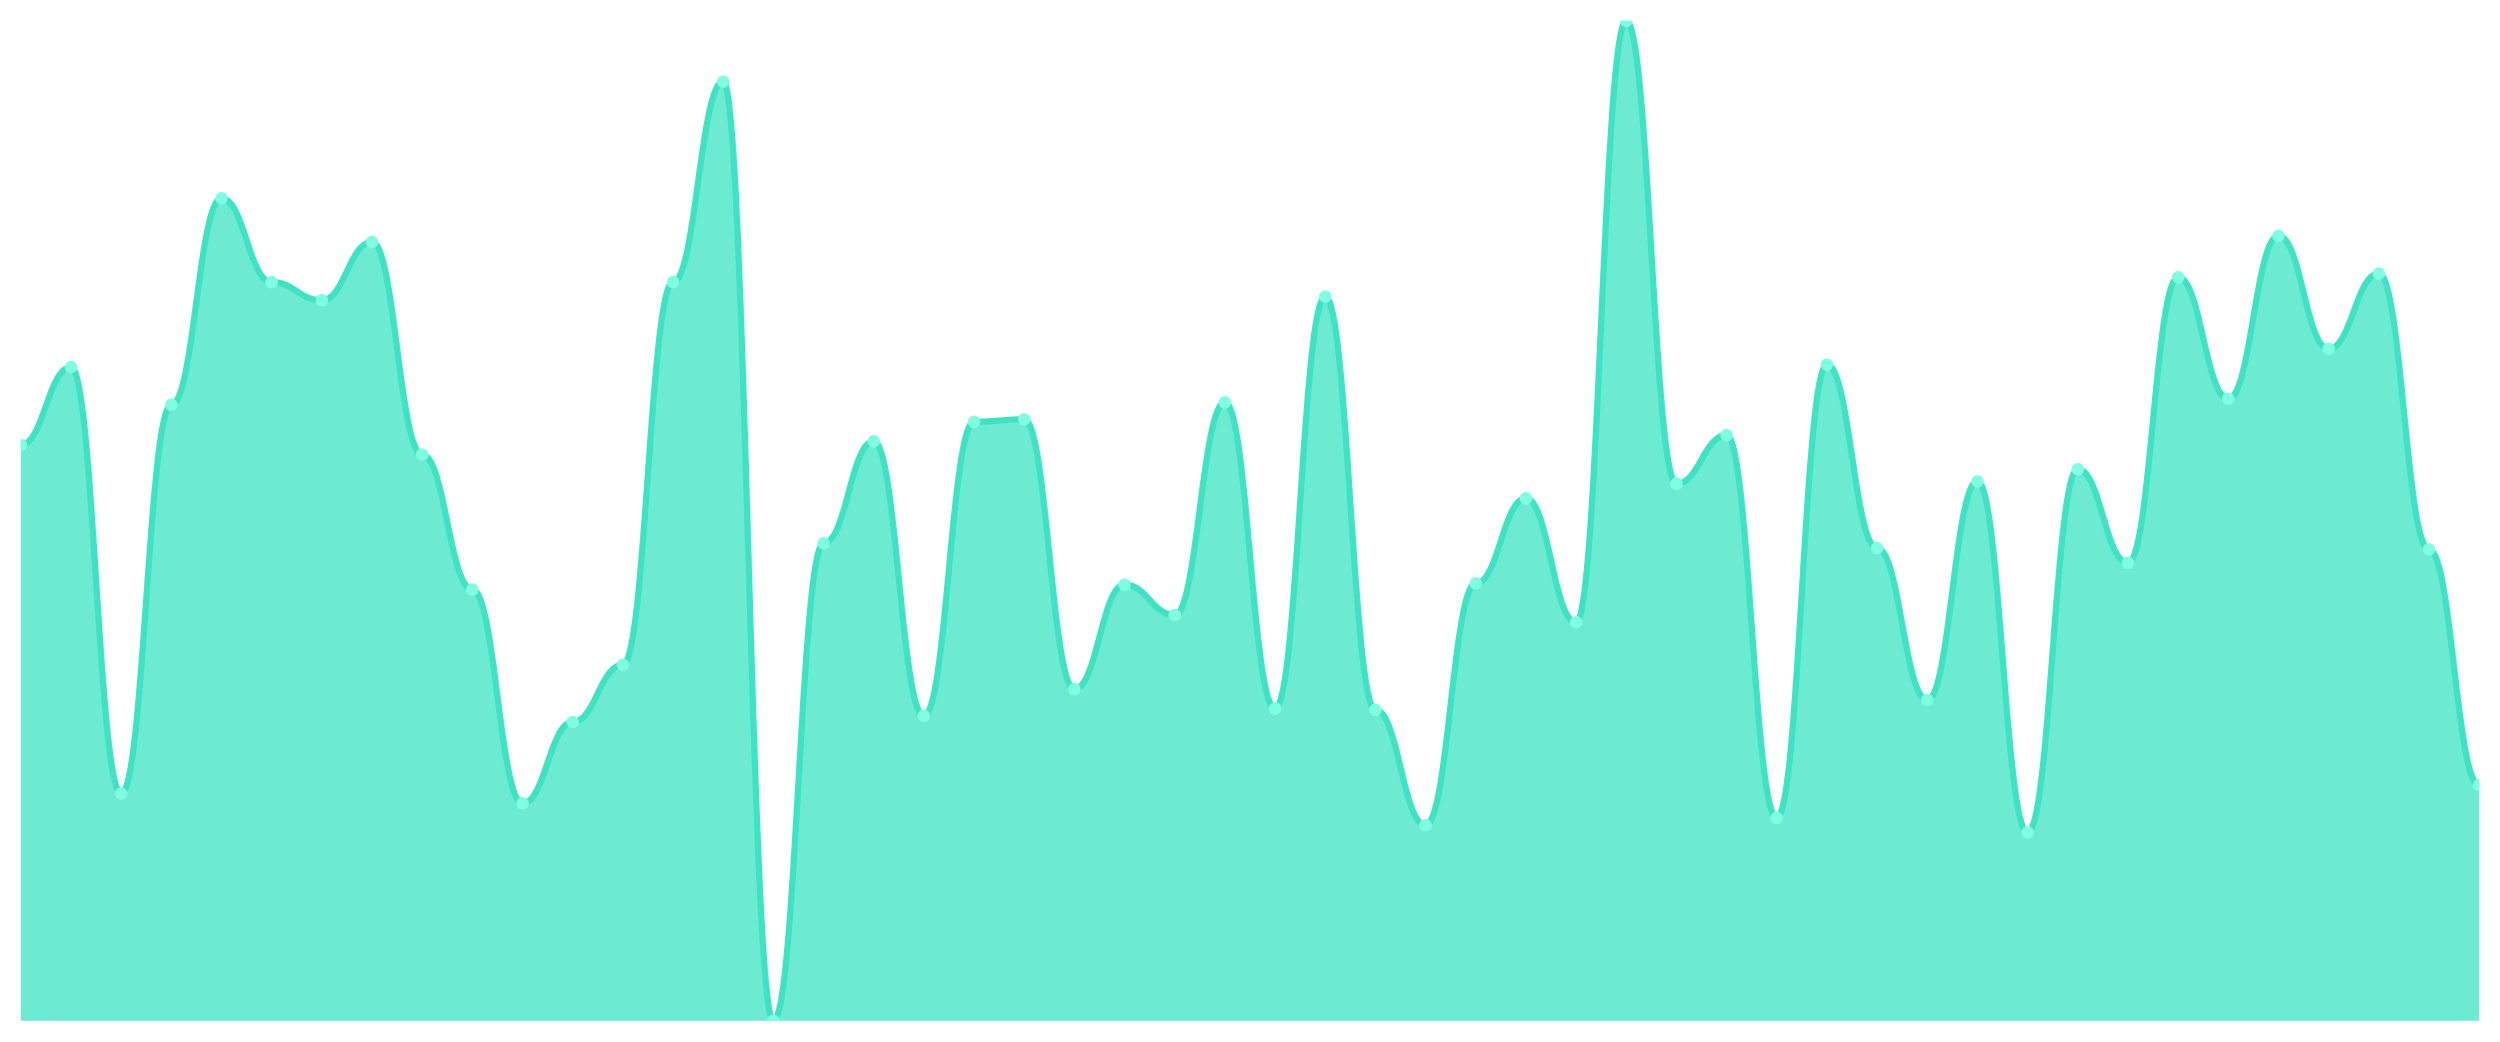
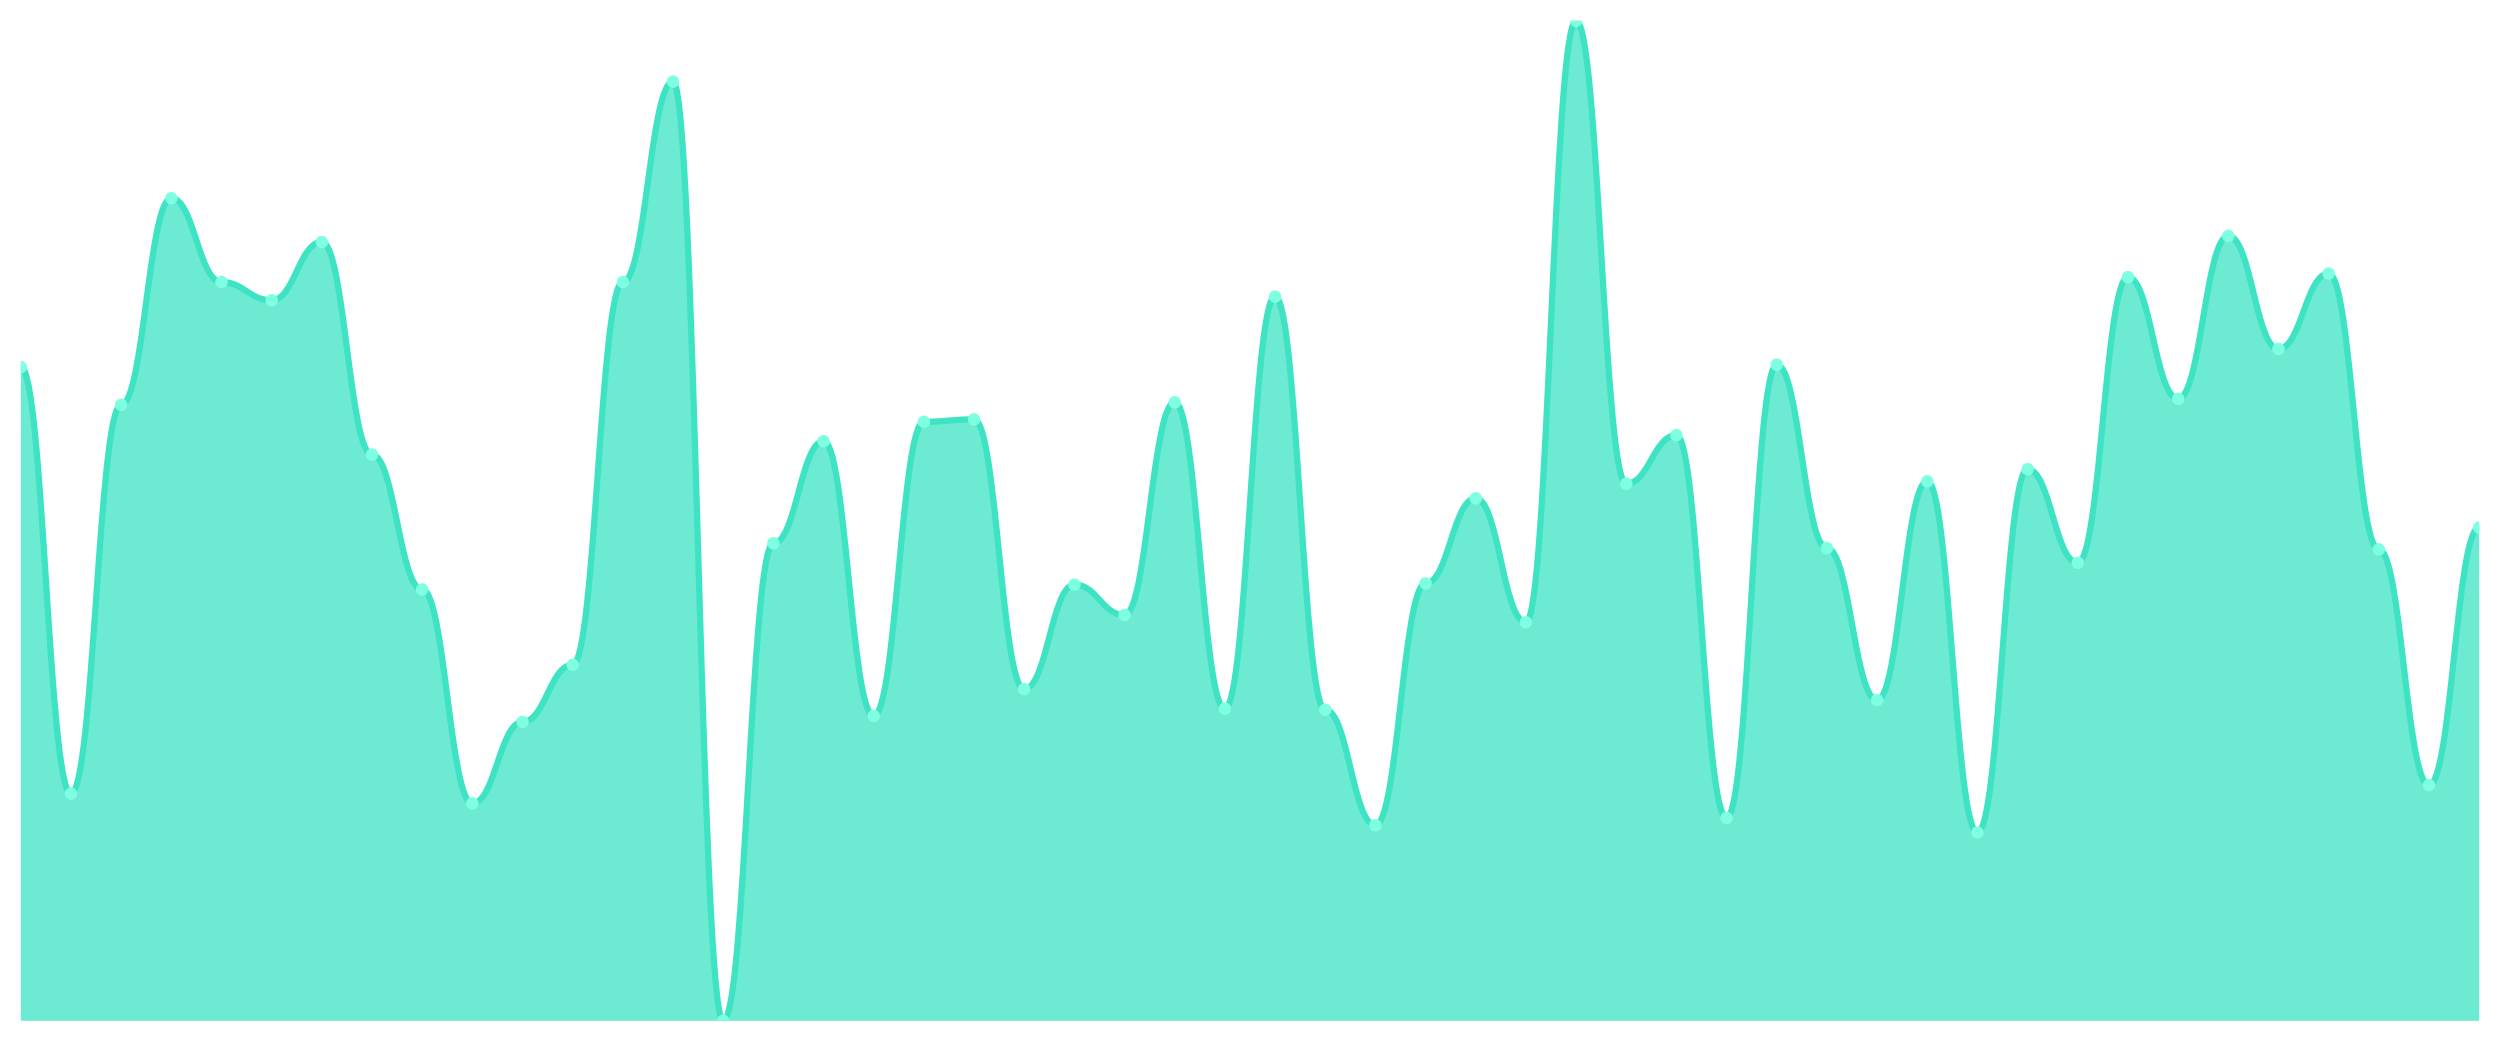
<svg xmlns="http://www.w3.org/2000/svg" viewBox="0 0 1200 500" width="1200" height="500">
  <defs>
    <clipPath id="c">
      <rect x="10" y="10" width="1180" height="480" />
    </clipPath>
  </defs>
  <rect width="1200" height="500" fill="none" />
  <g clip-path="url(#c)">
-     <path d="M 10,490 L 10,213.548 C 20.837,213.548 23.245,176.221 34.082,176.221 C 44.918,176.221 47.327,380.936 58.163,380.936 C 69,380.936 71.408,194.301 82.245,194.301 C 93.082,194.301 95.49,95.152 106.327,95.152 C 117.163,95.152 119.571,135.395 130.408,135.395 C 141.245,135.395 143.653,144.143 154.49,144.143 C 165.327,144.143 167.735,116.148 178.571,116.148 C 189.408,116.148 191.816,218.214 202.653,218.214 C 213.49,218.214 215.898,282.953 226.735,282.953 C 237.571,282.953 239.98,385.601 250.816,385.601 C 261.653,385.601 264.061,346.525 274.898,346.525 C 285.735,346.525 288.143,319.113 298.98,319.113 C 309.816,319.113 312.224,135.395 323.061,135.395 C 333.898,135.395 336.306,39.162 347.143,39.162 C 357.98,39.162 360.388,490 371.224,490 C 382.061,490 384.469,260.79 395.306,260.79 C 406.143,260.79 408.551,211.798 419.388,211.798 C 430.224,211.798 432.633,343.609 443.469,343.609 C 454.306,343.609 456.714,202.467 467.551,202.467 C 478.388,202.467 480.796,201.3 491.633,201.3 C 502.469,201.3 504.878,330.778 515.714,330.778 C 526.551,330.778 528.959,280.62 539.796,280.62 C 550.633,280.62 553.041,295.2 563.878,295.2 C 574.714,295.2 577.122,193.135 587.959,193.135 C 598.796,193.135 601.204,340.109 612.041,340.109 C 622.878,340.109 625.286,142.394 636.122,142.394 C 646.959,142.394 649.367,340.693 660.204,340.693 C 671.041,340.693 673.449,396.1 684.286,396.1 C 695.122,396.1 697.531,280.036 708.367,280.036 C 719.204,280.036 721.612,239.21 732.449,239.21 C 743.286,239.21 745.694,298.7 756.531,298.7 C 767.367,298.7 769.776,10 780.612,10 C 791.449,10 793.857,232.211 804.694,232.211 C 815.531,232.211 817.939,208.882 828.776,208.882 C 839.612,208.882 842.02,392.6 852.857,392.6 C 863.694,392.6 866.102,175.055 876.939,175.055 C 887.776,175.055 890.184,263.123 901.02,263.123 C 911.857,263.123 914.265,336.027 925.102,336.027 C 935.939,336.027 938.347,231.045 949.184,231.045 C 960.02,231.045 962.429,399.599 973.265,399.599 C 984.102,399.599 986.51,225.213 997.347,225.213 C 1008.184,225.213 1010.592,270.122 1021.429,270.122 C 1032.265,270.122 1034.673,133.062 1045.51,133.062 C 1056.347,133.062 1058.755,191.385 1069.592,191.385 C 1080.429,191.385 1082.837,113.232 1093.673,113.232 C 1104.51,113.232 1106.918,167.473 1117.755,167.473 C 1128.592,167.473 1131,131.312 1141.837,131.312 C 1152.673,131.312 1155.082,263.706 1165.918,263.706 C 1176.755,263.706 1179.163,376.853 1190,376.853 L 1190,490 Z" fill="rgba(61,227,195,0.75)" />
-     <path d="M 10,213.548 C 20.837,213.548 23.245,176.221 34.082,176.221 C 44.918,176.221 47.327,380.936 58.163,380.936 C 69,380.936 71.408,194.301 82.245,194.301 C 93.082,194.301 95.49,95.152 106.327,95.152 C 117.163,95.152 119.571,135.395 130.408,135.395 C 141.245,135.395 143.653,144.143 154.49,144.143 C 165.327,144.143 167.735,116.148 178.571,116.148 C 189.408,116.148 191.816,218.214 202.653,218.214 C 213.49,218.214 215.898,282.953 226.735,282.953 C 237.571,282.953 239.98,385.601 250.816,385.601 C 261.653,385.601 264.061,346.525 274.898,346.525 C 285.735,346.525 288.143,319.113 298.98,319.113 C 309.816,319.113 312.224,135.395 323.061,135.395 C 333.898,135.395 336.306,39.162 347.143,39.162 C 357.98,39.162 360.388,490 371.224,490 C 382.061,490 384.469,260.79 395.306,260.79 C 406.143,260.79 408.551,211.798 419.388,211.798 C 430.224,211.798 432.633,343.609 443.469,343.609 C 454.306,343.609 456.714,202.467 467.551,202.467 C 478.388,202.467 480.796,201.3 491.633,201.3 C 502.469,201.3 504.878,330.778 515.714,330.778 C 526.551,330.778 528.959,280.62 539.796,280.62 C 550.633,280.62 553.041,295.2 563.878,295.2 C 574.714,295.2 577.122,193.135 587.959,193.135 C 598.796,193.135 601.204,340.109 612.041,340.109 C 622.878,340.109 625.286,142.394 636.122,142.394 C 646.959,142.394 649.367,340.693 660.204,340.693 C 671.041,340.693 673.449,396.1 684.286,396.1 C 695.122,396.1 697.531,280.036 708.367,280.036 C 719.204,280.036 721.612,239.21 732.449,239.21 C 743.286,239.21 745.694,298.7 756.531,298.7 C 767.367,298.7 769.776,10 780.612,10 C 791.449,10 793.857,232.211 804.694,232.211 C 815.531,232.211 817.939,208.882 828.776,208.882 C 839.612,208.882 842.02,392.6 852.857,392.6 C 863.694,392.6 866.102,175.055 876.939,175.055 C 887.776,175.055 890.184,263.123 901.02,263.123 C 911.857,263.123 914.265,336.027 925.102,336.027 C 935.939,336.027 938.347,231.045 949.184,231.045 C 960.02,231.045 962.429,399.599 973.265,399.599 C 984.102,399.599 986.51,225.213 997.347,225.213 C 1008.184,225.213 1010.592,270.122 1021.429,270.122 C 1032.265,270.122 1034.673,133.062 1045.51,133.062 C 1056.347,133.062 1058.755,191.385 1069.592,191.385 C 1080.429,191.385 1082.837,113.232 1093.673,113.232 C 1104.51,113.232 1106.918,167.473 1117.755,167.473 C 1128.592,167.473 1131,131.312 1141.837,131.312 C 1152.673,131.312 1155.082,263.706 1165.918,263.706 C 1176.755,263.706 1179.163,376.853 1190,376.853" fill="none" stroke="#3de3c3" stroke-width="3" stroke-linecap="round" stroke-linejoin="round" />
-     <circle cx="10" cy="213.548" r="3" fill="#7fffe1" />
-     <circle cx="34.082" cy="176.221" r="3" fill="#7fffe1" />
-     <circle cx="58.163" cy="380.936" r="3" fill="#7fffe1" />
-     <circle cx="82.245" cy="194.301" r="3" fill="#7fffe1" />
-     <circle cx="106.327" cy="95.152" r="3" fill="#7fffe1" />
-     <circle cx="130.408" cy="135.395" r="3" fill="#7fffe1" />
-     <circle cx="154.49" cy="144.143" r="3" fill="#7fffe1" />
-     <circle cx="178.571" cy="116.148" r="3" fill="#7fffe1" />
-     <circle cx="202.653" cy="218.214" r="3" fill="#7fffe1" />
-     <circle cx="226.735" cy="282.953" r="3" fill="#7fffe1" />
-     <circle cx="250.816" cy="385.601" r="3" fill="#7fffe1" />
-     <circle cx="274.898" cy="346.525" r="3" fill="#7fffe1" />
-     <circle cx="298.98" cy="319.113" r="3" fill="#7fffe1" />
-     <circle cx="323.061" cy="135.395" r="3" fill="#7fffe1" />
-     <circle cx="347.143" cy="39.162" r="3" fill="#7fffe1" />
-     <circle cx="371.224" cy="490" r="3" fill="#7fffe1" />
-     <circle cx="395.306" cy="260.79" r="3" fill="#7fffe1" />
-     <circle cx="419.388" cy="211.798" r="3" fill="#7fffe1" />
-     <circle cx="443.469" cy="343.609" r="3" fill="#7fffe1" />
-     <circle cx="467.551" cy="202.467" r="3" fill="#7fffe1" />
-     <circle cx="491.633" cy="201.3" r="3" fill="#7fffe1" />
-     <circle cx="515.714" cy="330.778" r="3" fill="#7fffe1" />
-     <circle cx="539.796" cy="280.62" r="3" fill="#7fffe1" />
-     <circle cx="563.878" cy="295.2" r="3" fill="#7fffe1" />
-     <circle cx="587.959" cy="193.135" r="3" fill="#7fffe1" />
-     <circle cx="612.041" cy="340.109" r="3" fill="#7fffe1" />
-     <circle cx="636.122" cy="142.394" r="3" fill="#7fffe1" />
-     <circle cx="660.204" cy="340.693" r="3" fill="#7fffe1" />
-     <circle cx="684.286" cy="396.1" r="3" fill="#7fffe1" />
-     <circle cx="708.367" cy="280.036" r="3" fill="#7fffe1" />
-     <circle cx="732.449" cy="239.21" r="3" fill="#7fffe1" />
-     <circle cx="756.531" cy="298.7" r="3" fill="#7fffe1" />
-     <circle cx="780.612" cy="10" r="3" fill="#7fffe1" />
-     <circle cx="804.694" cy="232.211" r="3" fill="#7fffe1" />
-     <circle cx="828.776" cy="208.882" r="3" fill="#7fffe1" />
-     <circle cx="852.857" cy="392.6" r="3" fill="#7fffe1" />
-     <circle cx="876.939" cy="175.055" r="3" fill="#7fffe1" />
-     <circle cx="901.02" cy="263.123" r="3" fill="#7fffe1" />
-     <circle cx="925.102" cy="336.027" r="3" fill="#7fffe1" />
-     <circle cx="949.184" cy="231.045" r="3" fill="#7fffe1" />
-     <circle cx="973.265" cy="399.599" r="3" fill="#7fffe1" />
-     <circle cx="997.347" cy="225.213" r="3" fill="#7fffe1" />
-     <circle cx="1021.429" cy="270.122" r="3" fill="#7fffe1" />
-     <circle cx="1045.51" cy="133.062" r="3" fill="#7fffe1" />
-     <circle cx="1069.592" cy="191.385" r="3" fill="#7fffe1" />
-     <circle cx="1093.673" cy="113.232" r="3" fill="#7fffe1" />
-     <circle cx="1117.755" cy="167.473" r="3" fill="#7fffe1" />
-     <circle cx="1141.837" cy="131.312" r="3" fill="#7fffe1" />
-     <circle cx="1165.918" cy="263.706" r="3" fill="#7fffe1" />
-     <circle cx="1190" cy="376.853" r="3" fill="#7fffe1" />
+     <path d="M 10,490 L 10,176.221 C 20.837,176.221 23.245,380.936 34.082,380.936 C 44.918,380.936 47.327,194.301 58.163,194.301 C 69,194.301 71.408,95.152 82.245,95.152 C 93.082,95.152 95.49,135.395 106.327,135.395 C 117.163,135.395 119.571,144.143 130.408,144.143 C 141.245,144.143 143.653,116.148 154.49,116.148 C 165.327,116.148 167.735,218.214 178.571,218.214 C 189.408,218.214 191.816,282.953 202.653,282.953 C 213.49,282.953 215.898,385.601 226.735,385.601 C 237.571,385.601 239.98,346.525 250.816,346.525 C 261.653,346.525 264.061,319.113 274.898,319.113 C 285.735,319.113 288.143,135.395 298.98,135.395 C 309.816,135.395 312.224,39.162 323.061,39.162 C 333.898,39.162 336.306,490 347.143,490 C 357.98,490 360.388,260.79 371.224,260.79 C 382.061,260.79 384.469,211.798 395.306,211.798 C 406.143,211.798 408.551,343.609 419.388,343.609 C 430.224,343.609 432.633,202.467 443.469,202.467 C 454.306,202.467 456.714,201.3 467.551,201.3 C 478.388,201.3 480.796,330.778 491.633,330.778 C 502.469,330.778 504.878,280.62 515.714,280.62 C 526.551,280.62 528.959,295.2 539.796,295.2 C 550.633,295.2 553.041,193.135 563.878,193.135 C 574.714,193.135 577.122,340.109 587.959,340.109 C 598.796,340.109 601.204,142.394 612.041,142.394 C 622.878,142.394 625.286,340.693 636.122,340.693 C 646.959,340.693 649.367,396.1 660.204,396.1 C 671.041,396.1 673.449,280.036 684.286,280.036 C 695.122,280.036 697.531,239.21 708.367,239.21 C 719.204,239.21 721.612,298.7 732.449,298.7 C 743.286,298.7 745.694,10 756.531,10 C 767.367,10 769.776,232.211 780.612,232.211 C 791.449,232.211 793.857,208.882 804.694,208.882 C 815.531,208.882 817.939,392.6 828.776,392.6 C 839.612,392.6 842.02,175.055 852.857,175.055 C 863.694,175.055 866.102,263.123 876.939,263.123 C 887.776,263.123 890.184,336.027 901.02,336.027 C 911.857,336.027 914.265,231.045 925.102,231.045 C 935.939,231.045 938.347,399.599 949.184,399.599 C 960.02,399.599 962.429,225.213 973.265,225.213 C 984.102,225.213 986.51,270.122 997.347,270.122 C 1008.184,270.122 1010.592,133.062 1021.429,133.062 C 1032.265,133.062 1034.673,191.385 1045.51,191.385 C 1056.347,191.385 1058.755,113.232 1069.592,113.232 C 1080.429,113.232 1082.837,167.473 1093.673,167.473 C 1104.51,167.473 1106.918,131.312 1117.755,131.312 C 1128.592,131.312 1131,263.706 1141.837,263.706 C 1152.673,263.706 1155.082,376.853 1165.918,376.853 C 1176.755,376.853 1179.163,253.208 1190,253.208 L 1190,490 Z" fill="rgba(61,227,195,0.75)" />
+     <path d="M 10,176.221 C 20.837,176.221 23.245,380.936 34.082,380.936 C 44.918,380.936 47.327,194.301 58.163,194.301 C 69,194.301 71.408,95.152 82.245,95.152 C 93.082,95.152 95.49,135.395 106.327,135.395 C 117.163,135.395 119.571,144.143 130.408,144.143 C 141.245,144.143 143.653,116.148 154.49,116.148 C 165.327,116.148 167.735,218.214 178.571,218.214 C 189.408,218.214 191.816,282.953 202.653,282.953 C 213.49,282.953 215.898,385.601 226.735,385.601 C 237.571,385.601 239.98,346.525 250.816,346.525 C 261.653,346.525 264.061,319.113 274.898,319.113 C 285.735,319.113 288.143,135.395 298.98,135.395 C 309.816,135.395 312.224,39.162 323.061,39.162 C 333.898,39.162 336.306,490 347.143,490 C 357.98,490 360.388,260.79 371.224,260.79 C 382.061,260.79 384.469,211.798 395.306,211.798 C 406.143,211.798 408.551,343.609 419.388,343.609 C 430.224,343.609 432.633,202.467 443.469,202.467 C 454.306,202.467 456.714,201.3 467.551,201.3 C 478.388,201.3 480.796,330.778 491.633,330.778 C 502.469,330.778 504.878,280.62 515.714,280.62 C 526.551,280.62 528.959,295.2 539.796,295.2 C 550.633,295.2 553.041,193.135 563.878,193.135 C 574.714,193.135 577.122,340.109 587.959,340.109 C 598.796,340.109 601.204,142.394 612.041,142.394 C 622.878,142.394 625.286,340.693 636.122,340.693 C 646.959,340.693 649.367,396.1 660.204,396.1 C 671.041,396.1 673.449,280.036 684.286,280.036 C 695.122,280.036 697.531,239.21 708.367,239.21 C 719.204,239.21 721.612,298.7 732.449,298.7 C 743.286,298.7 745.694,10 756.531,10 C 767.367,10 769.776,232.211 780.612,232.211 C 791.449,232.211 793.857,208.882 804.694,208.882 C 815.531,208.882 817.939,392.6 828.776,392.6 C 839.612,392.6 842.02,175.055 852.857,175.055 C 863.694,175.055 866.102,263.123 876.939,263.123 C 887.776,263.123 890.184,336.027 901.02,336.027 C 911.857,336.027 914.265,231.045 925.102,231.045 C 935.939,231.045 938.347,399.599 949.184,399.599 C 960.02,399.599 962.429,225.213 973.265,225.213 C 984.102,225.213 986.51,270.122 997.347,270.122 C 1008.184,270.122 1010.592,133.062 1021.429,133.062 C 1032.265,133.062 1034.673,191.385 1045.51,191.385 C 1056.347,191.385 1058.755,113.232 1069.592,113.232 C 1080.429,113.232 1082.837,167.473 1093.673,167.473 C 1104.51,167.473 1106.918,131.312 1117.755,131.312 C 1128.592,131.312 1131,263.706 1141.837,263.706 C 1152.673,263.706 1155.082,376.853 1165.918,376.853 C 1176.755,376.853 1179.163,253.208 1190,253.208" fill="none" stroke="#3de3c3" stroke-width="3" stroke-linecap="round" stroke-linejoin="round" />
+     <circle cx="10" cy="176.221" r="3" fill="#7fffe1" />
+     <circle cx="34.082" cy="380.936" r="3" fill="#7fffe1" />
+     <circle cx="58.163" cy="194.301" r="3" fill="#7fffe1" />
+     <circle cx="82.245" cy="95.152" r="3" fill="#7fffe1" />
+     <circle cx="106.327" cy="135.395" r="3" fill="#7fffe1" />
+     <circle cx="130.408" cy="144.143" r="3" fill="#7fffe1" />
+     <circle cx="154.49" cy="116.148" r="3" fill="#7fffe1" />
+     <circle cx="178.571" cy="218.214" r="3" fill="#7fffe1" />
+     <circle cx="202.653" cy="282.953" r="3" fill="#7fffe1" />
+     <circle cx="226.735" cy="385.601" r="3" fill="#7fffe1" />
+     <circle cx="250.816" cy="346.525" r="3" fill="#7fffe1" />
+     <circle cx="274.898" cy="319.113" r="3" fill="#7fffe1" />
+     <circle cx="298.98" cy="135.395" r="3" fill="#7fffe1" />
+     <circle cx="323.061" cy="39.162" r="3" fill="#7fffe1" />
+     <circle cx="347.143" cy="490" r="3" fill="#7fffe1" />
+     <circle cx="371.224" cy="260.79" r="3" fill="#7fffe1" />
+     <circle cx="395.306" cy="211.798" r="3" fill="#7fffe1" />
+     <circle cx="419.388" cy="343.609" r="3" fill="#7fffe1" />
+     <circle cx="443.469" cy="202.467" r="3" fill="#7fffe1" />
+     <circle cx="467.551" cy="201.3" r="3" fill="#7fffe1" />
+     <circle cx="491.633" cy="330.778" r="3" fill="#7fffe1" />
+     <circle cx="515.714" cy="280.62" r="3" fill="#7fffe1" />
+     <circle cx="539.796" cy="295.2" r="3" fill="#7fffe1" />
+     <circle cx="563.878" cy="193.135" r="3" fill="#7fffe1" />
+     <circle cx="587.959" cy="340.109" r="3" fill="#7fffe1" />
+     <circle cx="612.041" cy="142.394" r="3" fill="#7fffe1" />
+     <circle cx="636.122" cy="340.693" r="3" fill="#7fffe1" />
+     <circle cx="660.204" cy="396.1" r="3" fill="#7fffe1" />
+     <circle cx="684.286" cy="280.036" r="3" fill="#7fffe1" />
+     <circle cx="708.367" cy="239.21" r="3" fill="#7fffe1" />
+     <circle cx="732.449" cy="298.7" r="3" fill="#7fffe1" />
+     <circle cx="756.531" cy="10" r="3" fill="#7fffe1" />
+     <circle cx="780.612" cy="232.211" r="3" fill="#7fffe1" />
+     <circle cx="804.694" cy="208.882" r="3" fill="#7fffe1" />
+     <circle cx="828.776" cy="392.6" r="3" fill="#7fffe1" />
+     <circle cx="852.857" cy="175.055" r="3" fill="#7fffe1" />
+     <circle cx="876.939" cy="263.123" r="3" fill="#7fffe1" />
+     <circle cx="901.02" cy="336.027" r="3" fill="#7fffe1" />
+     <circle cx="925.102" cy="231.045" r="3" fill="#7fffe1" />
+     <circle cx="949.184" cy="399.599" r="3" fill="#7fffe1" />
+     <circle cx="973.265" cy="225.213" r="3" fill="#7fffe1" />
+     <circle cx="997.347" cy="270.122" r="3" fill="#7fffe1" />
+     <circle cx="1021.429" cy="133.062" r="3" fill="#7fffe1" />
+     <circle cx="1045.51" cy="191.385" r="3" fill="#7fffe1" />
+     <circle cx="1069.592" cy="113.232" r="3" fill="#7fffe1" />
+     <circle cx="1093.673" cy="167.473" r="3" fill="#7fffe1" />
+     <circle cx="1117.755" cy="131.312" r="3" fill="#7fffe1" />
+     <circle cx="1141.837" cy="263.706" r="3" fill="#7fffe1" />
+     <circle cx="1165.918" cy="376.853" r="3" fill="#7fffe1" />
+     <circle cx="1190" cy="253.208" r="3" fill="#7fffe1" />
  </g>
</svg>
